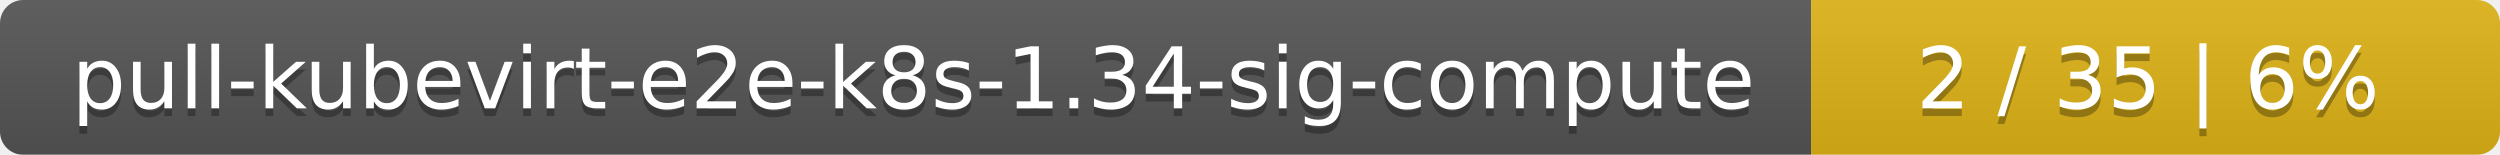
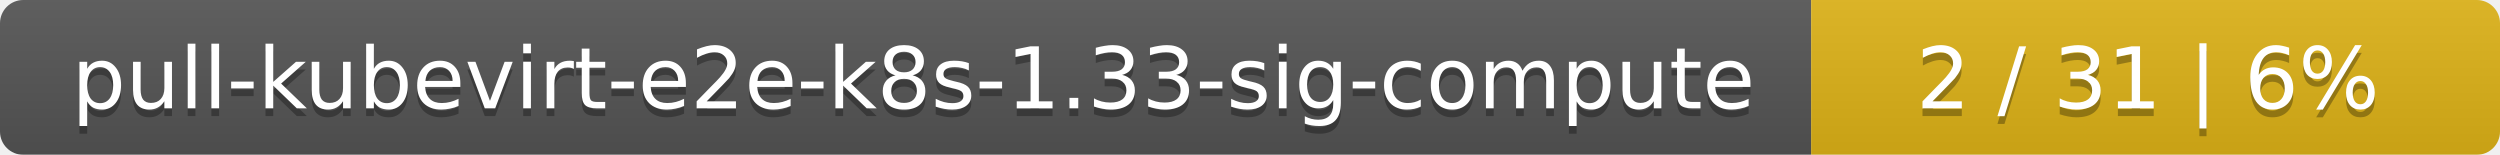
<svg xmlns="http://www.w3.org/2000/svg" width="323" height="20">
  <linearGradient id="smooth" x2="0" y2="100%">
    <stop offset="0" stop-color="#bbb" stop-opacity=".1" />
    <stop offset="1" stop-opacity=".1" />
  </linearGradient>
  <mask id="round">
    <rect width="323" height="20" rx="3" fill="#fff" />
  </mask>
  <g mask="url(#round)">
    <rect width="234" height="20" fill="#555" />
    <rect x="234" width="89" height="20" fill="#dfb317" />
    <rect width="323" height="20" fill="url(#smooth)" />
  </g>
  <g fill="#fff" text-anchor="middle" font-family="DejaVu Sans,Verdana,Geneva,sans-serif" font-size="11">
-     <text x="118" y="15" fill="#010101" fill-opacity=".3">pull-kubevirt-e2e-k8s-1.34-sig-compute</text>
-     <text x="118" y="14">pull-kubevirt-e2e-k8s-1.34-sig-compute</text>
-     <text x="277.5" y="15" fill="#010101" fill-opacity=".3">2 / 35    |    6%</text>
-     <text x="277.5" y="14">2 / 35    |    6%</text>
+     <text x="118" y="15" fill="#010101" fill-opacity=".3">pull-kubevirt-e2e-k8s-1.33-sig-compute</text>
+     <text x="118" y="14">pull-kubevirt-e2e-k8s-1.33-sig-compute</text>
+     <text x="277.5" y="15" fill="#010101" fill-opacity=".3">2 / 31    |    6%</text>
+     <text x="277.5" y="14">2 / 31    |    6%</text>
  </g>
</svg>
